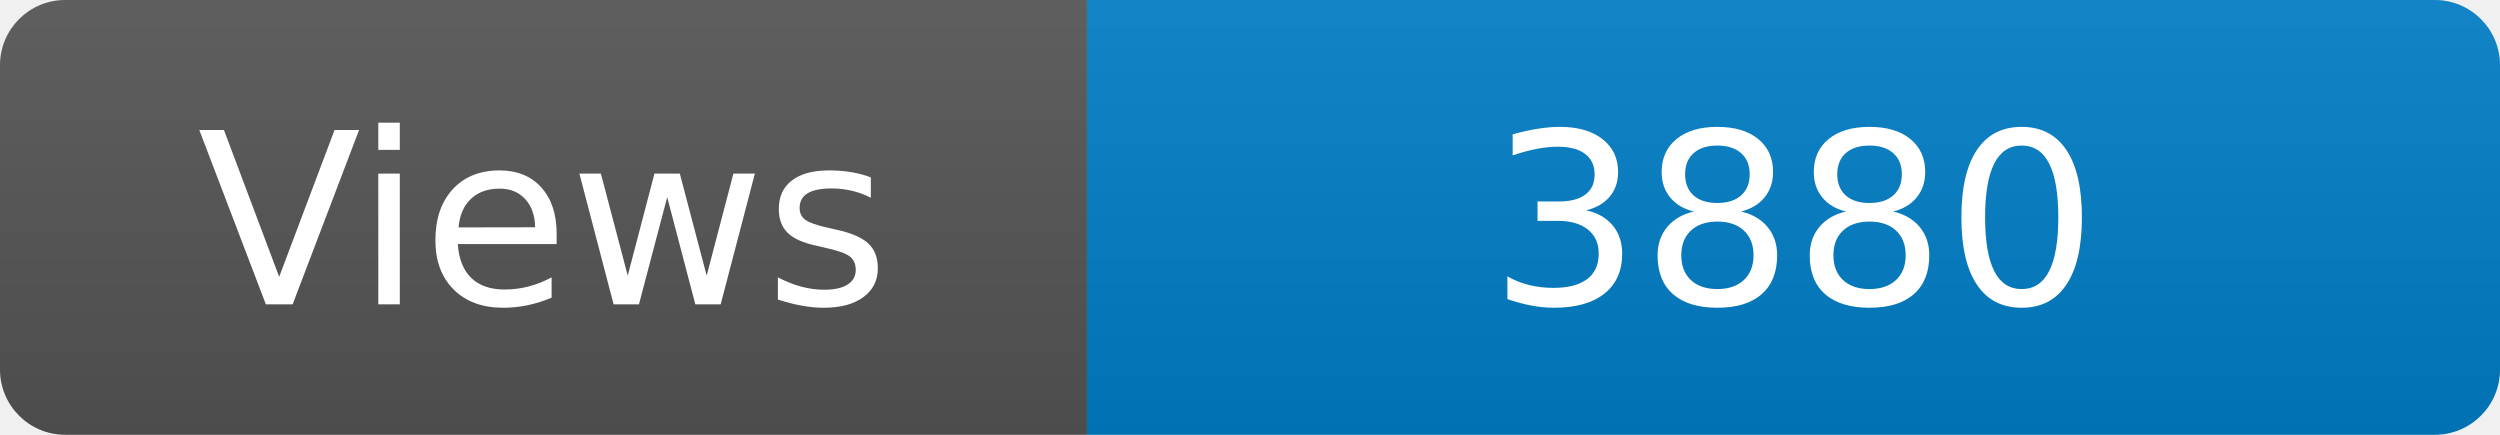
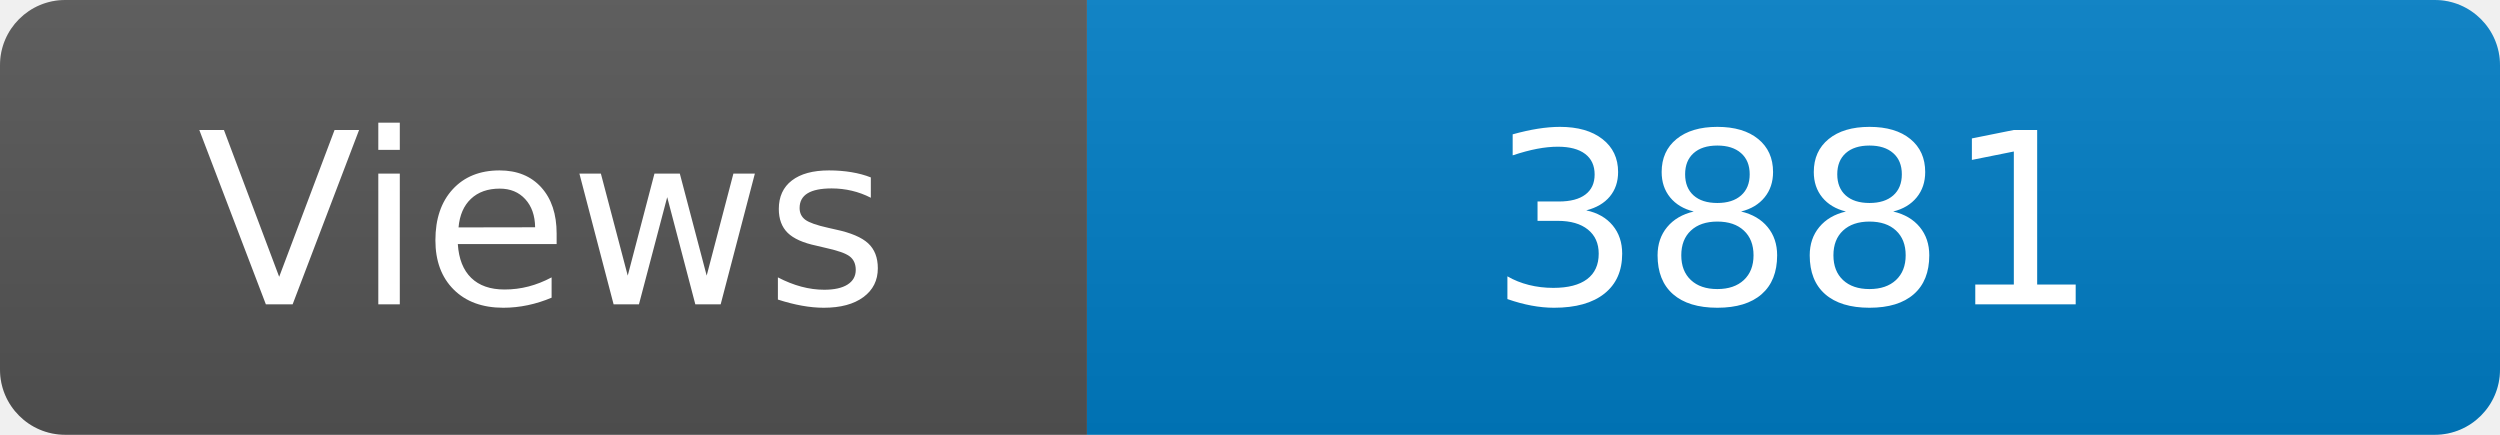
<svg xmlns="http://www.w3.org/2000/svg" width="115" height="20" role="img" aria-label="Maintained?: yes">
  <linearGradient id="s" x2="0" y2="100%">
    <stop offset="0" stop-color="#bbb" stop-opacity=".1" />
    <stop offset="1" stop-opacity=".1" />
  </linearGradient>
  <clipPath id="r">
    <rect width="115" height="20" rx="3" fill="#fff" />
  </clipPath>
  <g clip-path="url(#r)">
    <rect width="50" height="20" fill="#555" />
    <rect x="50" width="160" height="20" fill="#007ec6" />
    <rect width="115" height="20" fill="url(#s)" />
  </g>
  <g fill="#fff" text-anchor="middle" font-family="Verdana,Geneva,DejaVu Sans,sans-serif" font-size="110">
    <text x="250" y="140" transform="scale(.1)" fill="#fff">Views</text>
-     <text x="825" y="140" transform="scale(.1)" fill="#fff">3880</text>
+     <text x="825" y="140" transform="scale(.1)" fill="#fff">3881</text>
  </g>
</svg>
